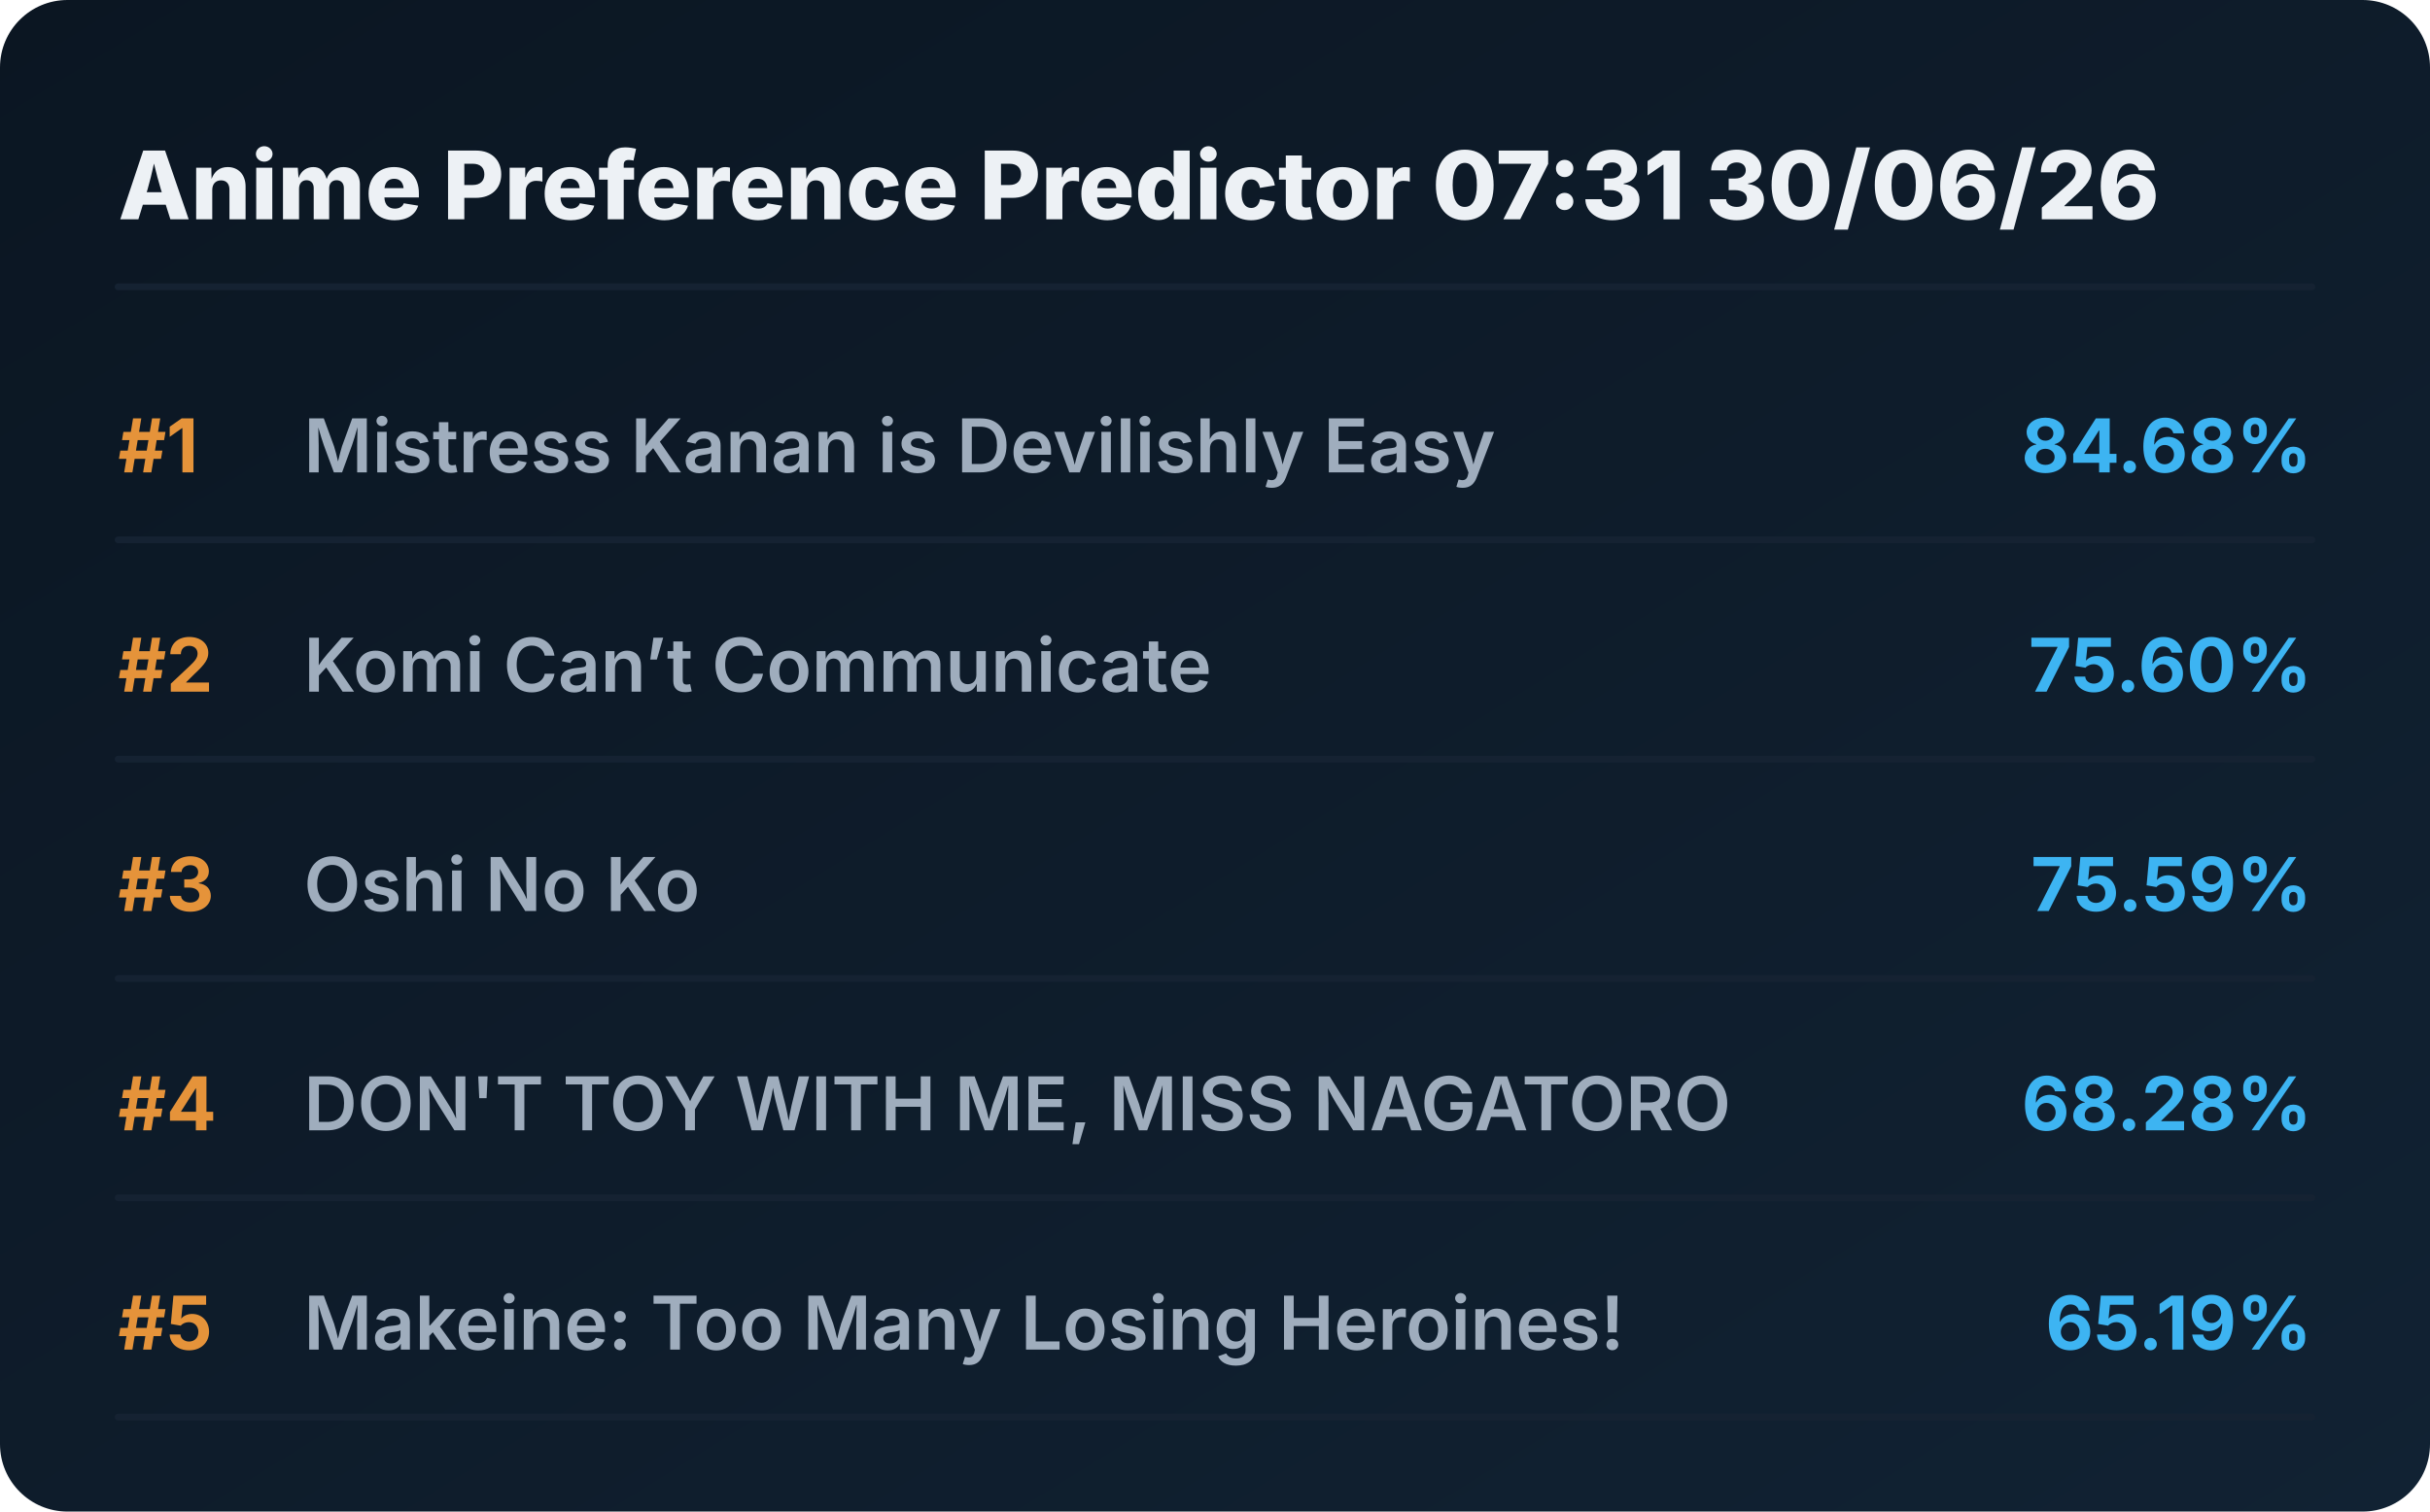
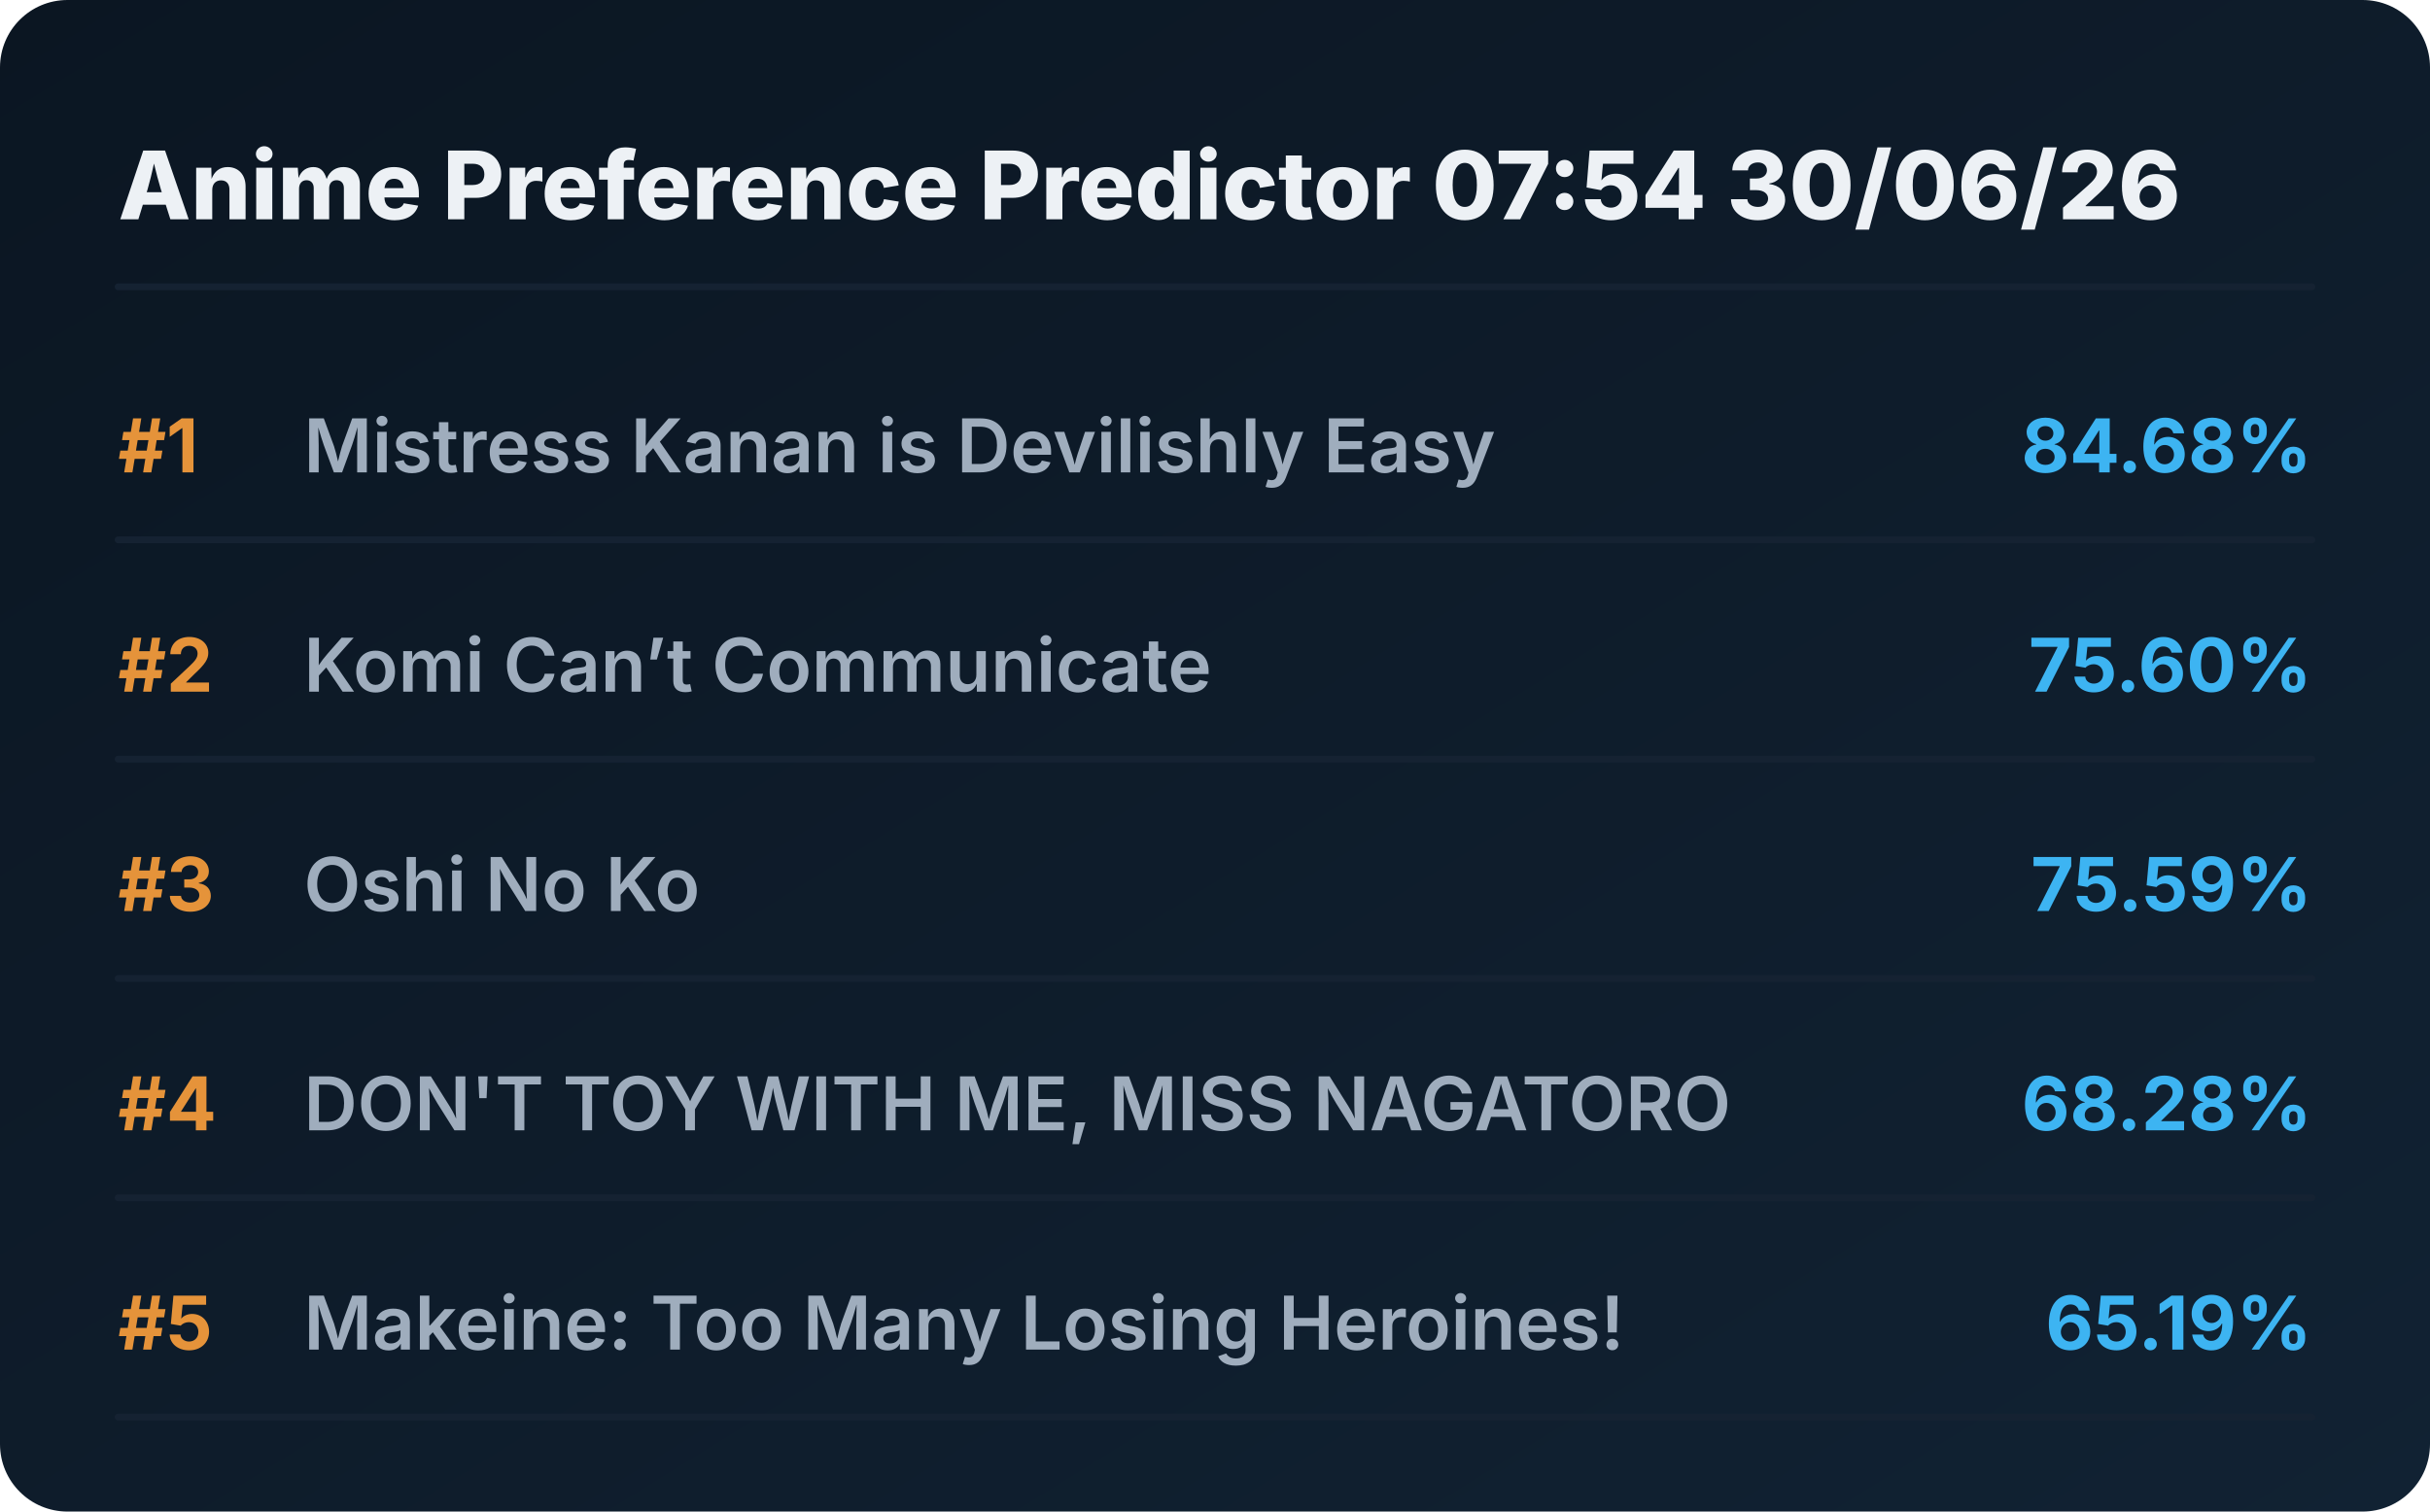
<svg xmlns="http://www.w3.org/2000/svg" viewBox="0 0 720 448" preserveAspectRatio="xMidYMid meet" style="width: 100%; height: auto; max-width: 720px;">
  <defs>
    <linearGradient id="boxGrad" x1="0%" y1="0%" x2="100%" y2="100%">
      <stop offset="0%" stop-color="#0b1622" />
      <stop offset="100%" stop-color="#112233" />
    </linearGradient>
    <clipPath id="titleClip">
      <rect x="90" y="0" width="510" height="100%" />
    </clipPath>
  </defs>
  <style>
    .bg { fill: url(#boxGrad); rx: 20px; }
    .header { font-family: 'Overpass', 'Inter', system-ui, sans-serif; font-weight: 800; font-size: 28px; fill: #edf1f5; }
    .rank { font-family: 'Overpass', 'Inter', system-ui, sans-serif; font-weight: 700; font-size: 22px; fill: #e5933a; }
    .title { font-family: 'Overpass', 'Inter', system-ui, sans-serif; font-weight: 600; font-size: 22px; fill: #9fadbd; }
    .score { font-family: 'Overpass', 'Inter', system-ui, sans-serif; font-weight: 700; font-size: 22px; fill: #3db4f2; }
    .line { stroke: #152232; stroke-width: 2; stroke-linecap: round; }
  </style>
  <rect class="bg" width="720" height="448" />
-   <text x="35" y="65" class="header">Anime Preference Predictor 07:31 30/06/26</text>
+   <text x="35" y="65" class="header">Anime Preference Predictor 07:54 30/06/26</text>
  <line x1="35" y1="85" x2="685" y2="85" class="line" />
  <g transform="translate(0, 0)">
    <text x="35" y="140" class="rank">#1</text>
    <text x="90" y="140" class="title">Mistress Kanan is Devilishly Easy</text>
    <text x="685" y="140" class="score" text-anchor="end">84.68%</text>
    <line x1="35" y1="160" x2="685" y2="160" class="line" />
  </g>
  <g transform="translate(0, 65)">
    <text x="35" y="140" class="rank">#2</text>
    <text x="90" y="140" class="title">Komi Can’t Communicate</text>
    <text x="685" y="140" class="score" text-anchor="end">75.60%</text>
    <line x1="35" y1="160" x2="685" y2="160" class="line" />
  </g>
  <g transform="translate(0, 130)">
    <text x="35" y="140" class="rank">#3</text>
    <text x="90" y="140" class="title">Oshi No Ko</text>
    <text x="685" y="140" class="score" text-anchor="end">75.59%</text>
    <line x1="35" y1="160" x2="685" y2="160" class="line" />
  </g>
  <g transform="translate(0, 195)">
    <text x="35" y="140" class="rank">#4</text>
    <text x="90" y="140" class="title">DON'T TOY WITH ME, MISS NAGATORO</text>
    <text x="685" y="140" class="score" text-anchor="end">68.28%</text>
    <line x1="35" y1="160" x2="685" y2="160" class="line" />
  </g>
  <g transform="translate(0, 260)">
    <text x="35" y="140" class="rank">#5</text>
    <text x="90" y="140" class="title">Makeine: Too Many Losing Heroines!</text>
    <text x="685" y="140" class="score" text-anchor="end">65.19%</text>
    <line x1="35" y1="160" x2="685" y2="160" class="line" />
  </g>
</svg>
